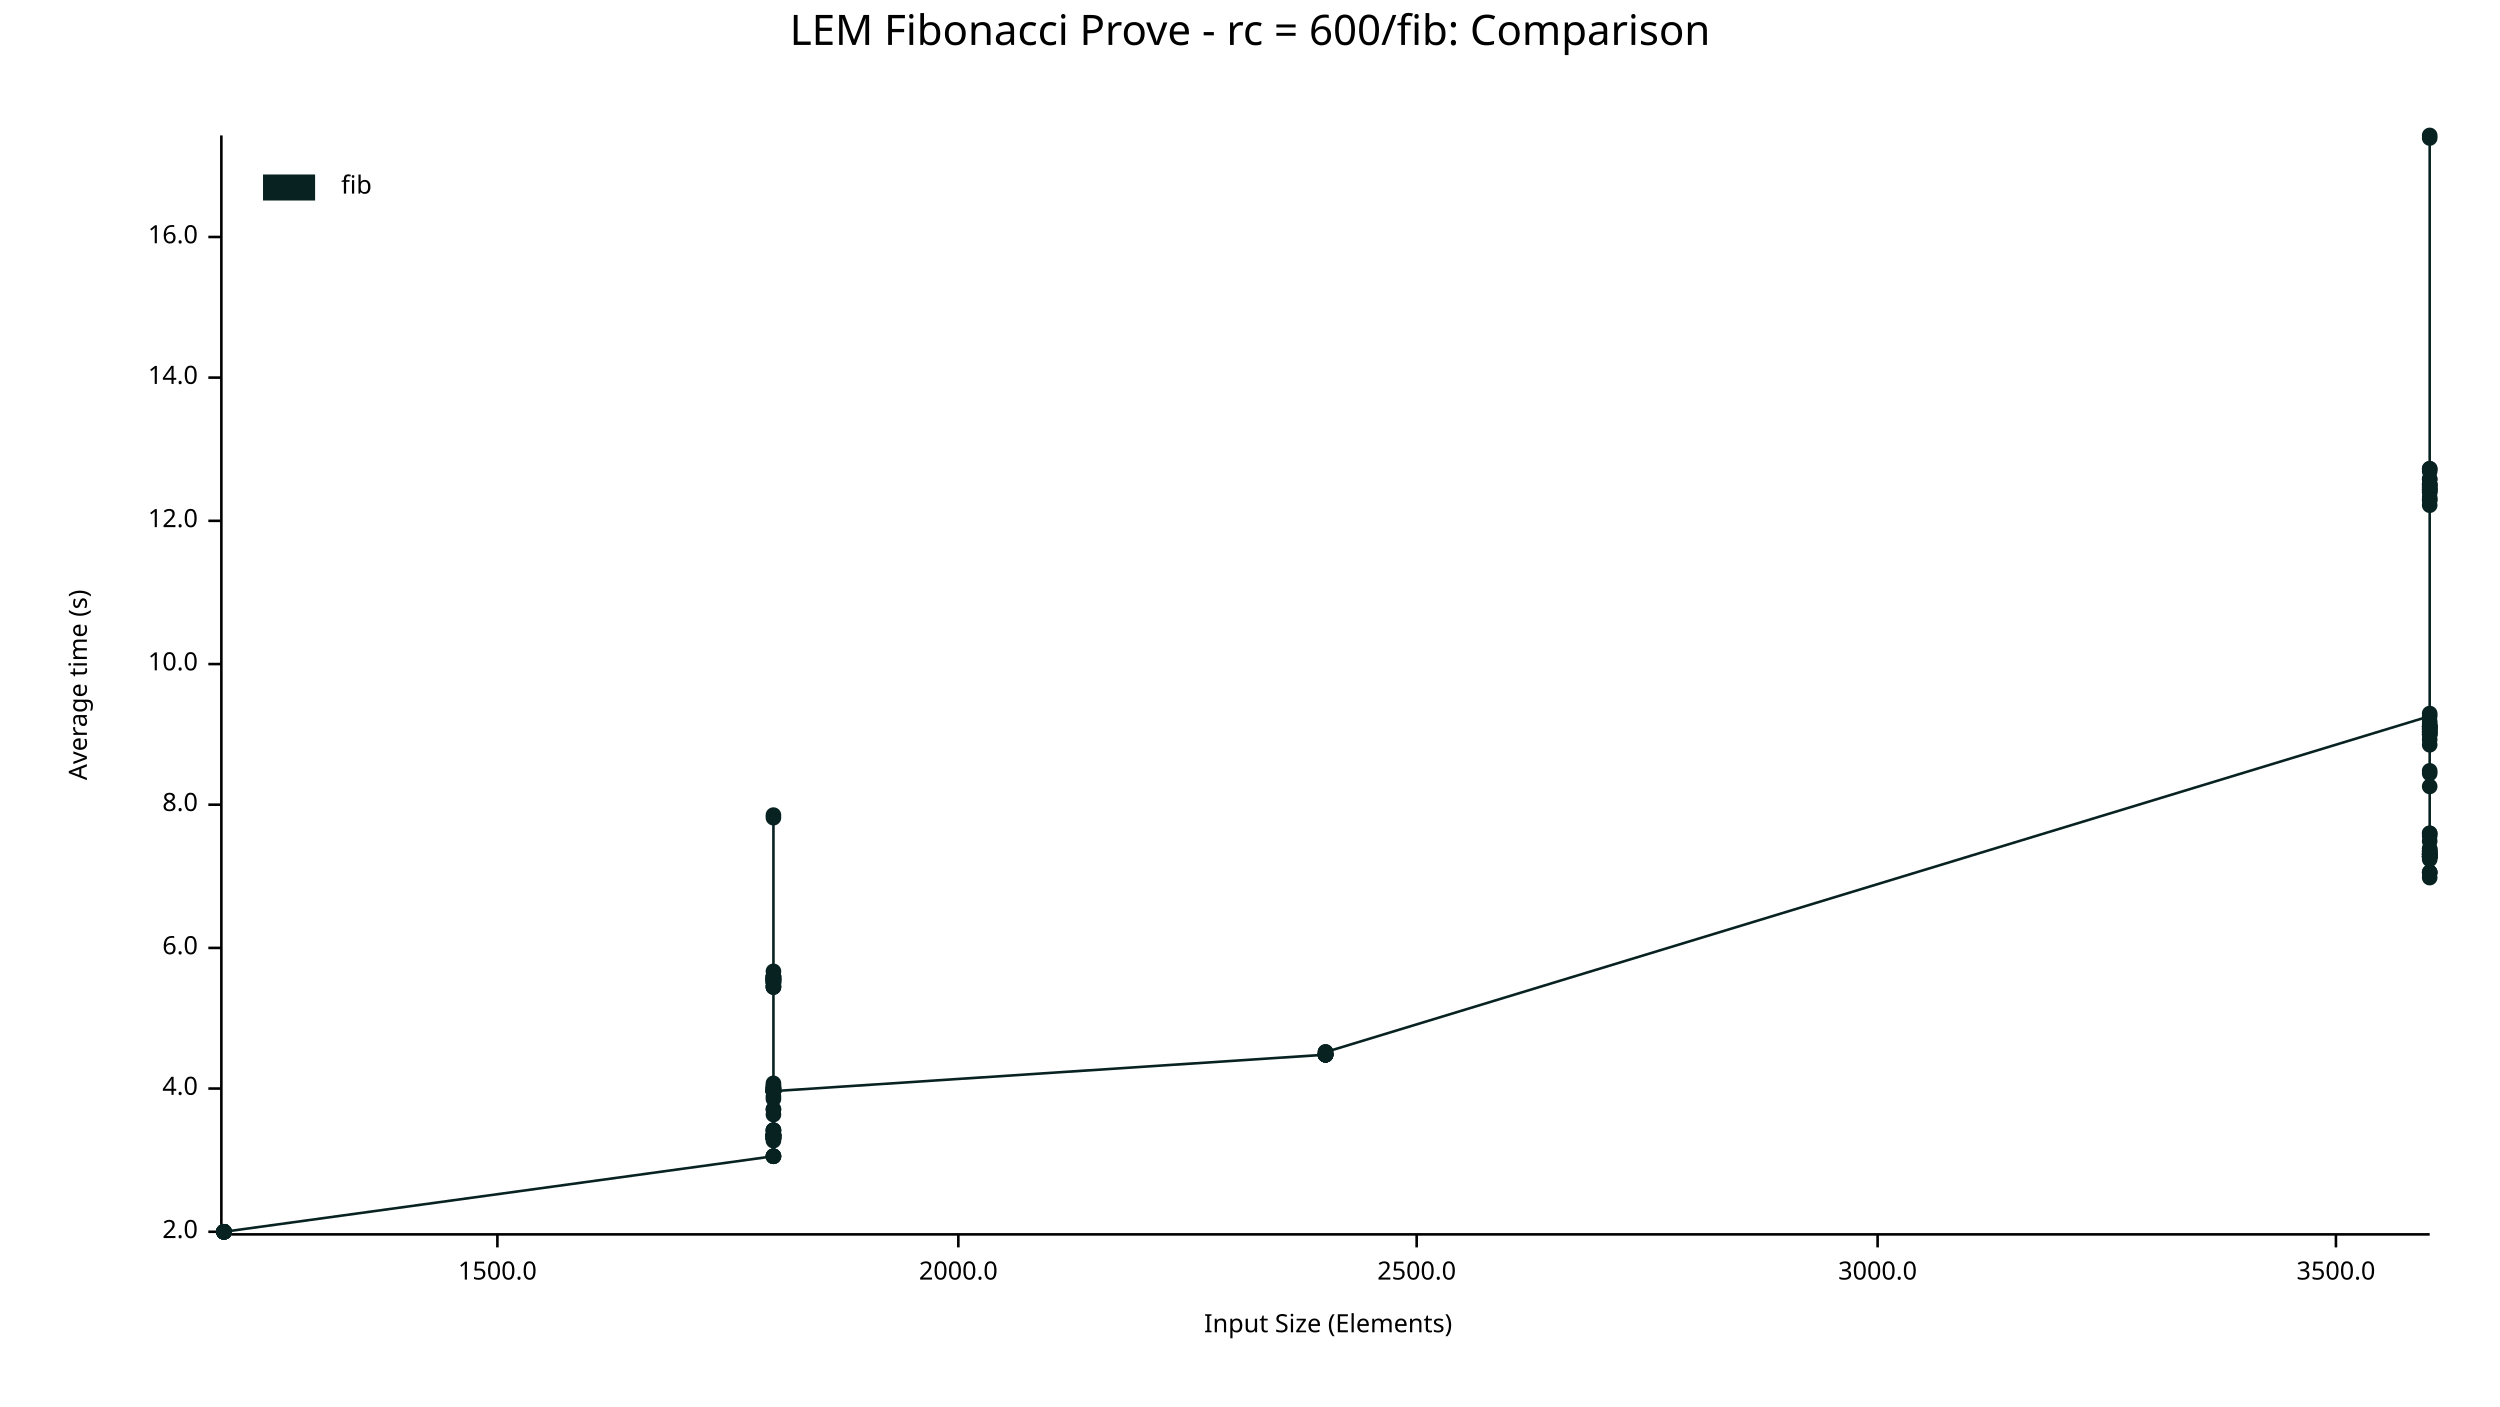
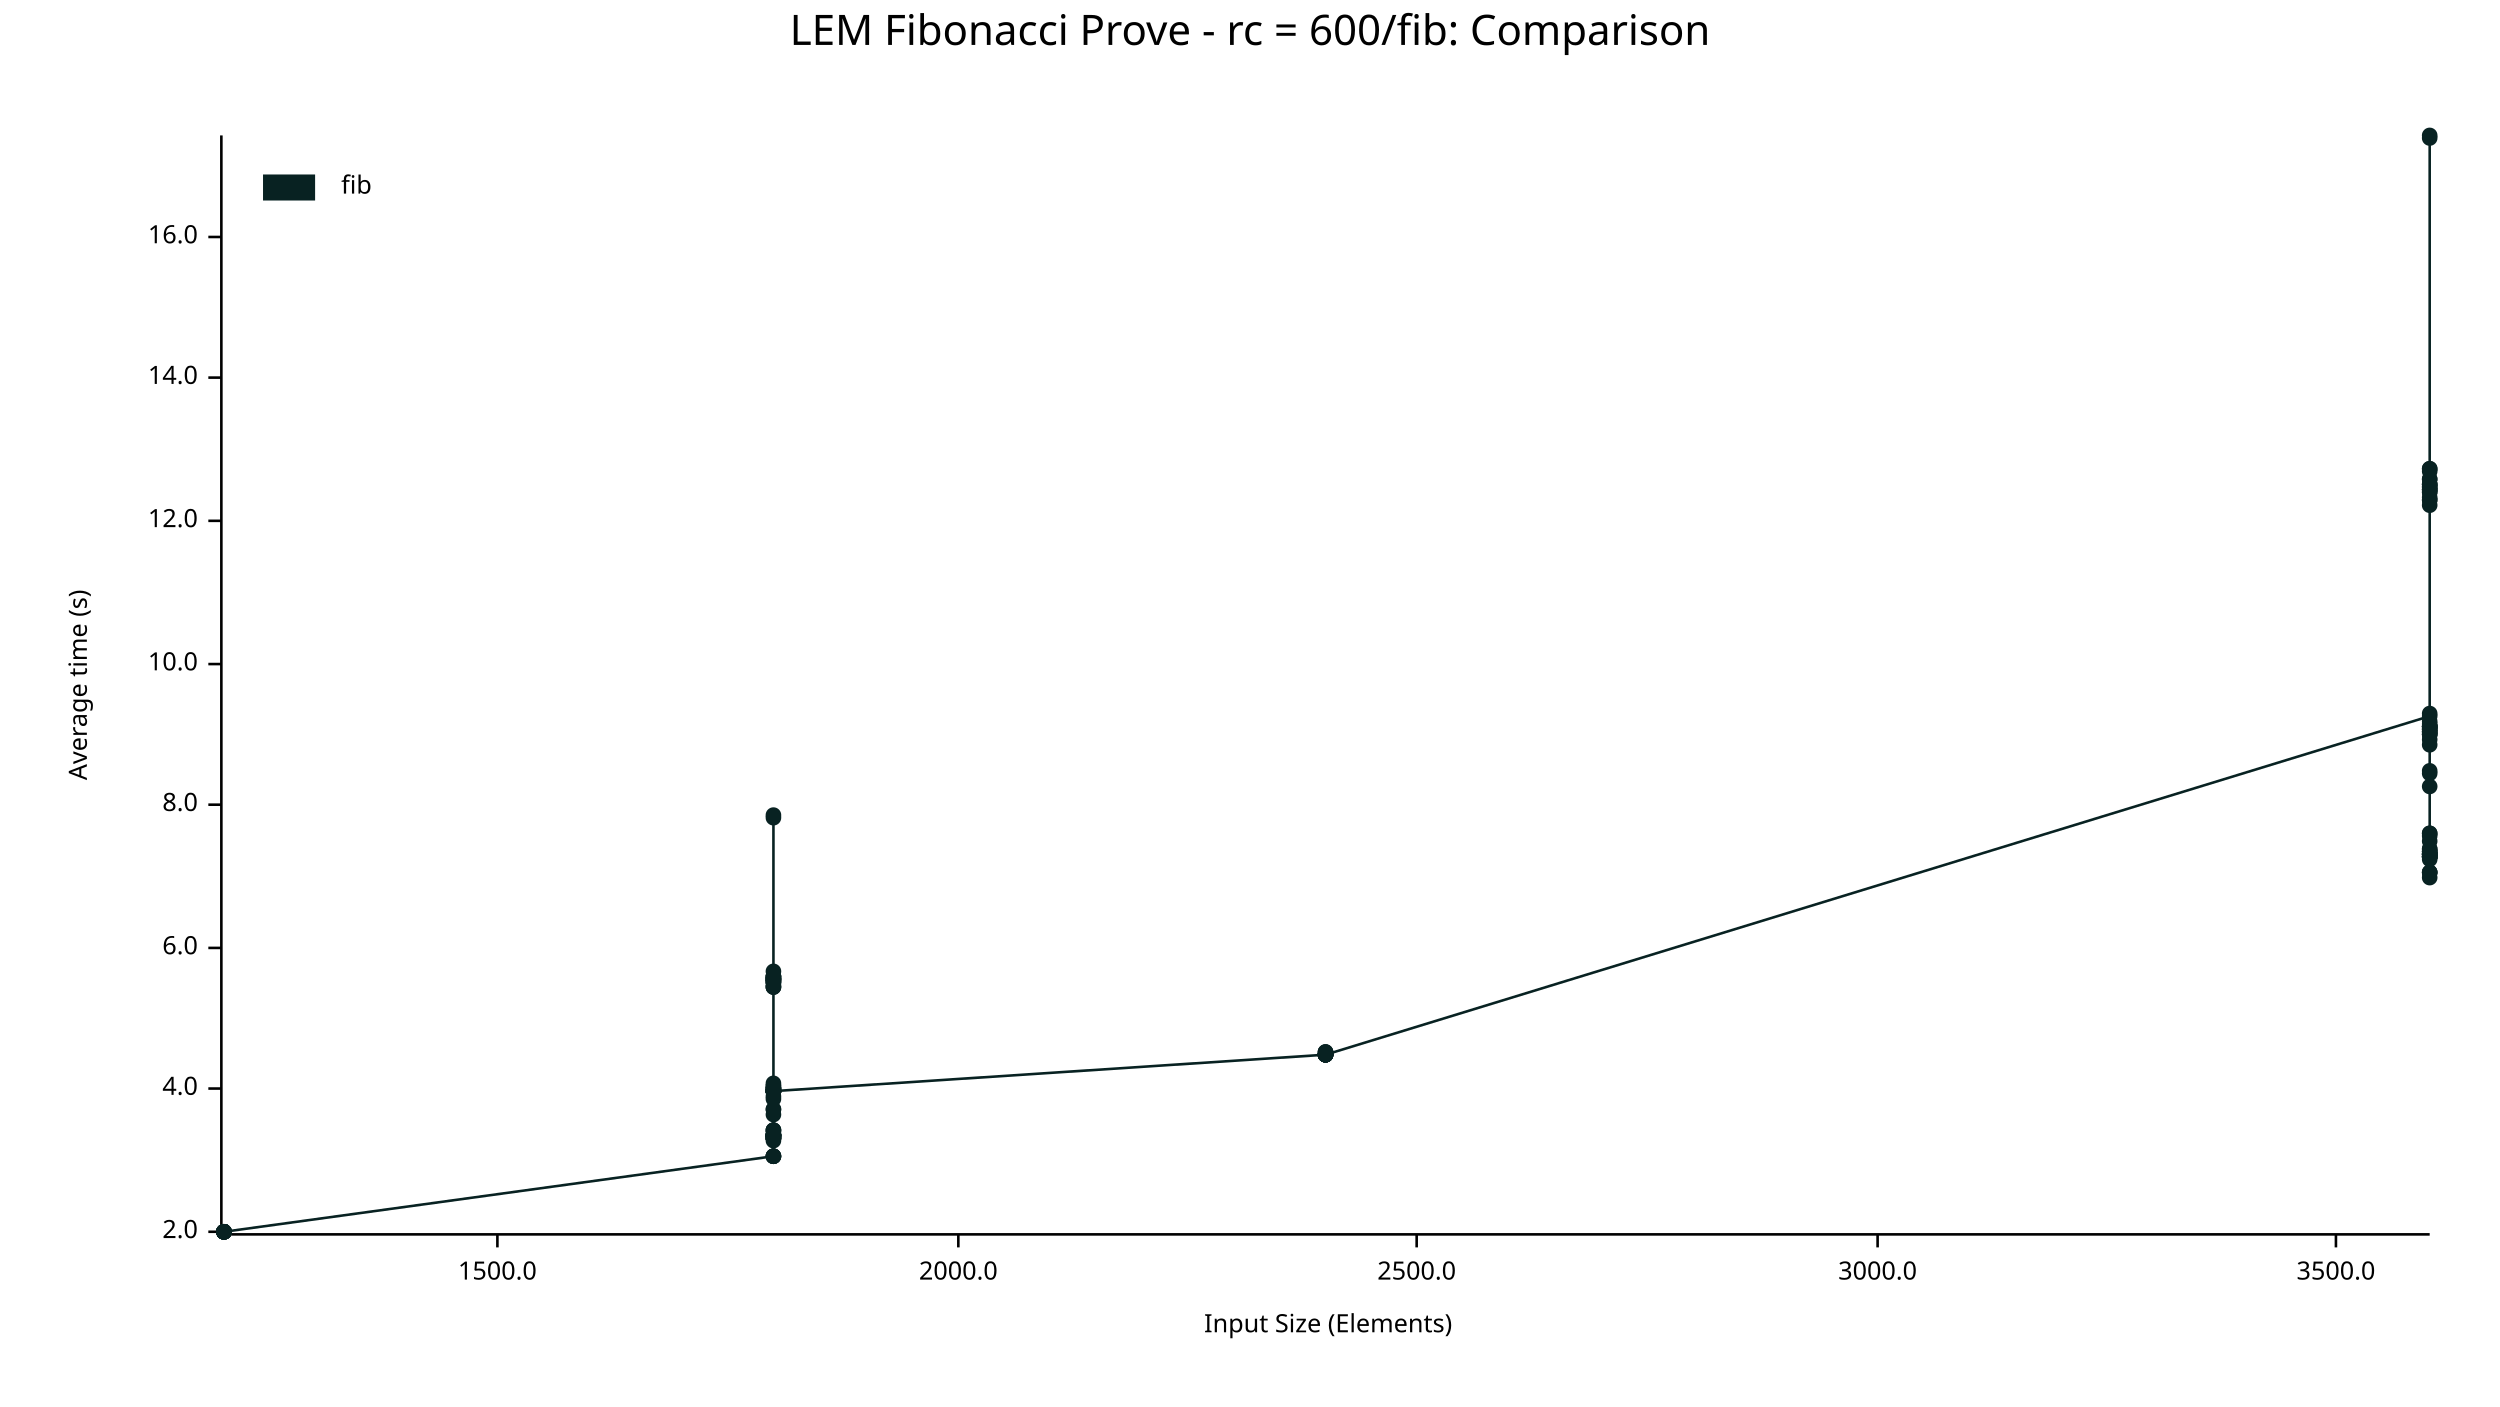
<svg xmlns="http://www.w3.org/2000/svg" width="960" height="540" viewBox="0 0 960 540">
  <text x="480" y="5" dy="0.76em" text-anchor="middle" font-family="sans-serif" font-size="16.129" opacity="1" fill="#000000">
LEM Fibonacci Prove - rc = 600/fib: Comparison
</text>
  <text x="26" y="263" dy="0.76em" text-anchor="middle" font-family="sans-serif" font-size="9.677" opacity="1" fill="#000000" transform="rotate(270, 26, 263)">
Average time (s)
</text>
  <text x="510" y="514" dy="-0.5ex" text-anchor="middle" font-family="sans-serif" font-size="9.677" opacity="1" fill="#000000">
Input Size (Elements)
</text>
  <polyline fill="none" opacity="1" stroke="#000000" stroke-width="1" points="85,52 85,473 " />
  <text x="76" y="473" dy="0.5ex" text-anchor="end" font-family="sans-serif" font-size="9.677" opacity="1" fill="#000000">
2.0
</text>
  <polyline fill="none" opacity="1" stroke="#000000" stroke-width="1" points="80,473 85,473 " />
  <text x="76" y="418" dy="0.5ex" text-anchor="end" font-family="sans-serif" font-size="9.677" opacity="1" fill="#000000">
4.0
</text>
  <polyline fill="none" opacity="1" stroke="#000000" stroke-width="1" points="80,418 85,418 " />
  <text x="76" y="364" dy="0.5ex" text-anchor="end" font-family="sans-serif" font-size="9.677" opacity="1" fill="#000000">
6.0
</text>
  <polyline fill="none" opacity="1" stroke="#000000" stroke-width="1" points="80,364 85,364 " />
  <text x="76" y="309" dy="0.5ex" text-anchor="end" font-family="sans-serif" font-size="9.677" opacity="1" fill="#000000">
8.0
</text>
  <polyline fill="none" opacity="1" stroke="#000000" stroke-width="1" points="80,309 85,309 " />
  <text x="76" y="255" dy="0.5ex" text-anchor="end" font-family="sans-serif" font-size="9.677" opacity="1" fill="#000000">
10.0
</text>
  <polyline fill="none" opacity="1" stroke="#000000" stroke-width="1" points="80,255 85,255 " />
  <text x="76" y="200" dy="0.5ex" text-anchor="end" font-family="sans-serif" font-size="9.677" opacity="1" fill="#000000">
12.0
</text>
  <polyline fill="none" opacity="1" stroke="#000000" stroke-width="1" points="80,200 85,200 " />
  <text x="76" y="145" dy="0.5ex" text-anchor="end" font-family="sans-serif" font-size="9.677" opacity="1" fill="#000000">
14.0
</text>
  <polyline fill="none" opacity="1" stroke="#000000" stroke-width="1" points="80,145 85,145 " />
  <text x="76" y="91" dy="0.5ex" text-anchor="end" font-family="sans-serif" font-size="9.677" opacity="1" fill="#000000">
16.0
</text>
  <polyline fill="none" opacity="1" stroke="#000000" stroke-width="1" points="80,91 85,91 " />
  <polyline fill="none" opacity="1" stroke="#000000" stroke-width="1" points="86,474 933,474 " />
  <text x="191" y="484" dy="0.76em" text-anchor="middle" font-family="sans-serif" font-size="9.677" opacity="1" fill="#000000">
1500.0
</text>
  <polyline fill="none" opacity="1" stroke="#000000" stroke-width="1" points="191,474 191,479 " />
  <text x="368" y="484" dy="0.76em" text-anchor="middle" font-family="sans-serif" font-size="9.677" opacity="1" fill="#000000">
2000.0
</text>
  <polyline fill="none" opacity="1" stroke="#000000" stroke-width="1" points="368,474 368,479 " />
  <text x="544" y="484" dy="0.76em" text-anchor="middle" font-family="sans-serif" font-size="9.677" opacity="1" fill="#000000">
2500.0
</text>
  <polyline fill="none" opacity="1" stroke="#000000" stroke-width="1" points="544,474 544,479 " />
  <text x="721" y="484" dy="0.76em" text-anchor="middle" font-family="sans-serif" font-size="9.677" opacity="1" fill="#000000">
3000.0
</text>
  <polyline fill="none" opacity="1" stroke="#000000" stroke-width="1" points="721,474 721,479 " />
  <text x="897" y="484" dy="0.76em" text-anchor="middle" font-family="sans-serif" font-size="9.677" opacity="1" fill="#000000">
3500.0
</text>
  <polyline fill="none" opacity="1" stroke="#000000" stroke-width="1" points="897,474 897,479 " />
  <circle cx="86" cy="473" r="3" opacity="1" fill="#082222" stroke="none" stroke-width="1" />
  <circle cx="86" cy="473" r="3" opacity="1" fill="#082222" stroke="none" stroke-width="1" />
  <circle cx="86" cy="473" r="3" opacity="1" fill="#082222" stroke="none" stroke-width="1" />
  <circle cx="86" cy="473" r="3" opacity="1" fill="#082222" stroke="none" stroke-width="1" />
  <circle cx="86" cy="473" r="3" opacity="1" fill="#082222" stroke="none" stroke-width="1" />
  <circle cx="86" cy="473" r="3" opacity="1" fill="#082222" stroke="none" stroke-width="1" />
  <circle cx="86" cy="473" r="3" opacity="1" fill="#082222" stroke="none" stroke-width="1" />
  <circle cx="86" cy="473" r="3" opacity="1" fill="#082222" stroke="none" stroke-width="1" />
  <circle cx="86" cy="473" r="3" opacity="1" fill="#082222" stroke="none" stroke-width="1" />
  <circle cx="86" cy="473" r="3" opacity="1" fill="#082222" stroke="none" stroke-width="1" />
  <circle cx="86" cy="473" r="3" opacity="1" fill="#082222" stroke="none" stroke-width="1" />
  <circle cx="86" cy="473" r="3" opacity="1" fill="#082222" stroke="none" stroke-width="1" />
  <circle cx="86" cy="473" r="3" opacity="1" fill="#082222" stroke="none" stroke-width="1" />
+   <circle cx="86" cy="473" r="3" opacity="1" fill="#082222" stroke="none" stroke-width="1" />
  <circle cx="297" cy="444" r="3" opacity="1" fill="#082222" stroke="none" stroke-width="1" />
  <circle cx="297" cy="417" r="3" opacity="1" fill="#082222" stroke="none" stroke-width="1" />
  <circle cx="297" cy="436" r="3" opacity="1" fill="#082222" stroke="none" stroke-width="1" />
  <circle cx="297" cy="419" r="3" opacity="1" fill="#082222" stroke="none" stroke-width="1" />
  <circle cx="297" cy="421" r="3" opacity="1" fill="#082222" stroke="none" stroke-width="1" />
  <circle cx="297" cy="376" r="3" opacity="1" fill="#082222" stroke="none" stroke-width="1" />
  <circle cx="297" cy="373" r="3" opacity="1" fill="#082222" stroke="none" stroke-width="1" />
  <circle cx="297" cy="376" r="3" opacity="1" fill="#082222" stroke="none" stroke-width="1" />
  <circle cx="297" cy="416" r="3" opacity="1" fill="#082222" stroke="none" stroke-width="1" />
  <circle cx="297" cy="437" r="3" opacity="1" fill="#082222" stroke="none" stroke-width="1" />
  <circle cx="297" cy="376" r="3" opacity="1" fill="#082222" stroke="none" stroke-width="1" />
  <circle cx="297" cy="375" r="3" opacity="1" fill="#082222" stroke="none" stroke-width="1" />
  <circle cx="297" cy="376" r="3" opacity="1" fill="#082222" stroke="none" stroke-width="1" />
  <circle cx="297" cy="379" r="3" opacity="1" fill="#082222" stroke="none" stroke-width="1" />
  <circle cx="297" cy="437" r="3" opacity="1" fill="#082222" stroke="none" stroke-width="1" />
  <circle cx="297" cy="428" r="3" opacity="1" fill="#082222" stroke="none" stroke-width="1" />
  <circle cx="297" cy="377" r="3" opacity="1" fill="#082222" stroke="none" stroke-width="1" />
  <circle cx="297" cy="418" r="3" opacity="1" fill="#082222" stroke="none" stroke-width="1" />
  <circle cx="297" cy="436" r="3" opacity="1" fill="#082222" stroke="none" stroke-width="1" />
  <circle cx="297" cy="426" r="3" opacity="1" fill="#082222" stroke="none" stroke-width="1" />
  <circle cx="297" cy="418" r="3" opacity="1" fill="#082222" stroke="none" stroke-width="1" />
  <circle cx="297" cy="377" r="3" opacity="1" fill="#082222" stroke="none" stroke-width="1" />
  <circle cx="297" cy="437" r="3" opacity="1" fill="#082222" stroke="none" stroke-width="1" />
  <circle cx="297" cy="437" r="3" opacity="1" fill="#082222" stroke="none" stroke-width="1" />
  <circle cx="297" cy="379" r="3" opacity="1" fill="#082222" stroke="none" stroke-width="1" />
  <circle cx="297" cy="419" r="3" opacity="1" fill="#082222" stroke="none" stroke-width="1" />
  <circle cx="297" cy="418" r="3" opacity="1" fill="#082222" stroke="none" stroke-width="1" />
  <circle cx="297" cy="419" r="3" opacity="1" fill="#082222" stroke="none" stroke-width="1" />
  <circle cx="297" cy="437" r="3" opacity="1" fill="#082222" stroke="none" stroke-width="1" />
  <circle cx="297" cy="436" r="3" opacity="1" fill="#082222" stroke="none" stroke-width="1" />
  <circle cx="297" cy="436" r="3" opacity="1" fill="#082222" stroke="none" stroke-width="1" />
  <circle cx="297" cy="419" r="3" opacity="1" fill="#082222" stroke="none" stroke-width="1" />
  <circle cx="297" cy="418" r="3" opacity="1" fill="#082222" stroke="none" stroke-width="1" />
  <circle cx="297" cy="436" r="3" opacity="1" fill="#082222" stroke="none" stroke-width="1" />
  <circle cx="297" cy="314" r="3" opacity="1" fill="#082222" stroke="none" stroke-width="1" />
  <circle cx="297" cy="435" r="3" opacity="1" fill="#082222" stroke="none" stroke-width="1" />
  <circle cx="297" cy="313" r="3" opacity="1" fill="#082222" stroke="none" stroke-width="1" />
  <circle cx="297" cy="434" r="3" opacity="1" fill="#082222" stroke="none" stroke-width="1" />
  <circle cx="297" cy="419" r="3" opacity="1" fill="#082222" stroke="none" stroke-width="1" />
  <circle cx="297" cy="377" r="3" opacity="1" fill="#082222" stroke="none" stroke-width="1" />
  <circle cx="297" cy="434" r="3" opacity="1" fill="#082222" stroke="none" stroke-width="1" />
  <circle cx="297" cy="376" r="3" opacity="1" fill="#082222" stroke="none" stroke-width="1" />
  <circle cx="297" cy="419" r="3" opacity="1" fill="#082222" stroke="none" stroke-width="1" />
  <circle cx="297" cy="436" r="3" opacity="1" fill="#082222" stroke="none" stroke-width="1" />
  <circle cx="297" cy="379" r="3" opacity="1" fill="#082222" stroke="none" stroke-width="1" />
  <circle cx="297" cy="377" r="3" opacity="1" fill="#082222" stroke="none" stroke-width="1" />
  <circle cx="297" cy="419" r="3" opacity="1" fill="#082222" stroke="none" stroke-width="1" />
  <circle cx="297" cy="375" r="3" opacity="1" fill="#082222" stroke="none" stroke-width="1" />
  <circle cx="297" cy="436" r="3" opacity="1" fill="#082222" stroke="none" stroke-width="1" />
  <circle cx="297" cy="419" r="3" opacity="1" fill="#082222" stroke="none" stroke-width="1" />
  <circle cx="297" cy="376" r="3" opacity="1" fill="#082222" stroke="none" stroke-width="1" />
  <circle cx="297" cy="375" r="3" opacity="1" fill="#082222" stroke="none" stroke-width="1" />
  <circle cx="297" cy="375" r="3" opacity="1" fill="#082222" stroke="none" stroke-width="1" />
  <circle cx="297" cy="444" r="3" opacity="1" fill="#082222" stroke="none" stroke-width="1" />
  <circle cx="297" cy="378" r="3" opacity="1" fill="#082222" stroke="none" stroke-width="1" />
  <circle cx="297" cy="436" r="3" opacity="1" fill="#082222" stroke="none" stroke-width="1" />
  <circle cx="297" cy="417" r="3" opacity="1" fill="#082222" stroke="none" stroke-width="1" />
  <circle cx="297" cy="437" r="3" opacity="1" fill="#082222" stroke="none" stroke-width="1" />
  <circle cx="297" cy="418" r="3" opacity="1" fill="#082222" stroke="none" stroke-width="1" />
  <circle cx="297" cy="444" r="3" opacity="1" fill="#082222" stroke="none" stroke-width="1" />
  <circle cx="297" cy="422" r="3" opacity="1" fill="#082222" stroke="none" stroke-width="1" />
  <circle cx="297" cy="437" r="3" opacity="1" fill="#082222" stroke="none" stroke-width="1" />
  <circle cx="297" cy="436" r="3" opacity="1" fill="#082222" stroke="none" stroke-width="1" />
  <circle cx="297" cy="444" r="3" opacity="1" fill="#082222" stroke="none" stroke-width="1" />
  <circle cx="297" cy="434" r="3" opacity="1" fill="#082222" stroke="none" stroke-width="1" />
  <circle cx="297" cy="438" r="3" opacity="1" fill="#082222" stroke="none" stroke-width="1" />
  <circle cx="297" cy="426" r="3" opacity="1" fill="#082222" stroke="none" stroke-width="1" />
  <circle cx="297" cy="436" r="3" opacity="1" fill="#082222" stroke="none" stroke-width="1" />
  <circle cx="297" cy="419" r="3" opacity="1" fill="#082222" stroke="none" stroke-width="1" />
  <circle cx="297" cy="419" r="3" opacity="1" fill="#082222" stroke="none" stroke-width="1" />
  <circle cx="509" cy="405" r="3" opacity="1" fill="#082222" stroke="none" stroke-width="1" />
  <circle cx="509" cy="405" r="3" opacity="1" fill="#082222" stroke="none" stroke-width="1" />
  <circle cx="509" cy="405" r="3" opacity="1" fill="#082222" stroke="none" stroke-width="1" />
  <circle cx="509" cy="404" r="3" opacity="1" fill="#082222" stroke="none" stroke-width="1" />
  <circle cx="509" cy="405" r="3" opacity="1" fill="#082222" stroke="none" stroke-width="1" />
  <circle cx="509" cy="404" r="3" opacity="1" fill="#082222" stroke="none" stroke-width="1" />
  <circle cx="509" cy="405" r="3" opacity="1" fill="#082222" stroke="none" stroke-width="1" />
-   <circle cx="509" cy="405" r="3" opacity="1" fill="#082222" stroke="none" stroke-width="1" />
-   <circle cx="509" cy="405" r="3" opacity="1" fill="#082222" stroke="none" stroke-width="1" />
-   <circle cx="509" cy="405" r="3" opacity="1" fill="#082222" stroke="none" stroke-width="1" />
-   <circle cx="509" cy="405" r="3" opacity="1" fill="#082222" stroke="none" stroke-width="1" />
-   <circle cx="509" cy="405" r="3" opacity="1" fill="#082222" stroke="none" stroke-width="1" />
  <circle cx="509" cy="404" r="3" opacity="1" fill="#082222" stroke="none" stroke-width="1" />
+   <circle cx="509" cy="405" r="3" opacity="1" fill="#082222" stroke="none" stroke-width="1" />
+   <circle cx="509" cy="405" r="3" opacity="1" fill="#082222" stroke="none" stroke-width="1" />
+   <circle cx="509" cy="405" r="3" opacity="1" fill="#082222" stroke="none" stroke-width="1" />
+   <circle cx="509" cy="405" r="3" opacity="1" fill="#082222" stroke="none" stroke-width="1" />
+   <circle cx="509" cy="405" r="3" opacity="1" fill="#082222" stroke="none" stroke-width="1" />
+   <circle cx="509" cy="405" r="3" opacity="1" fill="#082222" stroke="none" stroke-width="1" />
  <circle cx="933" cy="275" r="3" opacity="1" fill="#082222" stroke="none" stroke-width="1" />
  <circle cx="933" cy="302" r="3" opacity="1" fill="#082222" stroke="none" stroke-width="1" />
  <circle cx="933" cy="186" r="3" opacity="1" fill="#082222" stroke="none" stroke-width="1" />
  <circle cx="933" cy="330" r="3" opacity="1" fill="#082222" stroke="none" stroke-width="1" />
  <circle cx="933" cy="327" r="3" opacity="1" fill="#082222" stroke="none" stroke-width="1" />
  <circle cx="933" cy="335" r="3" opacity="1" fill="#082222" stroke="none" stroke-width="1" />
  <circle cx="933" cy="326" r="3" opacity="1" fill="#082222" stroke="none" stroke-width="1" />
  <circle cx="933" cy="327" r="3" opacity="1" fill="#082222" stroke="none" stroke-width="1" />
  <circle cx="933" cy="328" r="3" opacity="1" fill="#082222" stroke="none" stroke-width="1" />
  <circle cx="933" cy="281" r="3" opacity="1" fill="#082222" stroke="none" stroke-width="1" />
  <circle cx="933" cy="321" r="3" opacity="1" fill="#082222" stroke="none" stroke-width="1" />
  <circle cx="933" cy="188" r="3" opacity="1" fill="#082222" stroke="none" stroke-width="1" />
  <circle cx="933" cy="329" r="3" opacity="1" fill="#082222" stroke="none" stroke-width="1" />
  <circle cx="933" cy="284" r="3" opacity="1" fill="#082222" stroke="none" stroke-width="1" />
  <circle cx="933" cy="277" r="3" opacity="1" fill="#082222" stroke="none" stroke-width="1" />
  <circle cx="933" cy="335" r="3" opacity="1" fill="#082222" stroke="none" stroke-width="1" />
  <circle cx="933" cy="280" r="3" opacity="1" fill="#082222" stroke="none" stroke-width="1" />
  <circle cx="933" cy="329" r="3" opacity="1" fill="#082222" stroke="none" stroke-width="1" />
  <circle cx="933" cy="194" r="3" opacity="1" fill="#082222" stroke="none" stroke-width="1" />
  <circle cx="933" cy="281" r="3" opacity="1" fill="#082222" stroke="none" stroke-width="1" />
  <circle cx="933" cy="297" r="3" opacity="1" fill="#082222" stroke="none" stroke-width="1" />
  <circle cx="933" cy="189" r="3" opacity="1" fill="#082222" stroke="none" stroke-width="1" />
  <circle cx="933" cy="180" r="3" opacity="1" fill="#082222" stroke="none" stroke-width="1" />
  <circle cx="933" cy="53" r="3" opacity="1" fill="#082222" stroke="none" stroke-width="1" />
  <circle cx="933" cy="186" r="3" opacity="1" fill="#082222" stroke="none" stroke-width="1" />
  <circle cx="933" cy="329" r="3" opacity="1" fill="#082222" stroke="none" stroke-width="1" />
  <circle cx="933" cy="279" r="3" opacity="1" fill="#082222" stroke="none" stroke-width="1" />
  <circle cx="933" cy="320" r="3" opacity="1" fill="#082222" stroke="none" stroke-width="1" />
  <circle cx="933" cy="187" r="3" opacity="1" fill="#082222" stroke="none" stroke-width="1" />
  <circle cx="933" cy="328" r="3" opacity="1" fill="#082222" stroke="none" stroke-width="1" />
  <circle cx="933" cy="184" r="3" opacity="1" fill="#082222" stroke="none" stroke-width="1" />
  <circle cx="933" cy="184" r="3" opacity="1" fill="#082222" stroke="none" stroke-width="1" />
  <circle cx="933" cy="280" r="3" opacity="1" fill="#082222" stroke="none" stroke-width="1" />
  <circle cx="933" cy="329" r="3" opacity="1" fill="#082222" stroke="none" stroke-width="1" />
  <circle cx="933" cy="274" r="3" opacity="1" fill="#082222" stroke="none" stroke-width="1" />
  <circle cx="933" cy="279" r="3" opacity="1" fill="#082222" stroke="none" stroke-width="1" />
  <circle cx="933" cy="281" r="3" opacity="1" fill="#082222" stroke="none" stroke-width="1" />
  <circle cx="933" cy="335" r="3" opacity="1" fill="#082222" stroke="none" stroke-width="1" />
  <circle cx="933" cy="327" r="3" opacity="1" fill="#082222" stroke="none" stroke-width="1" />
  <circle cx="933" cy="329" r="3" opacity="1" fill="#082222" stroke="none" stroke-width="1" />
  <circle cx="933" cy="280" r="3" opacity="1" fill="#082222" stroke="none" stroke-width="1" />
  <circle cx="933" cy="191" r="3" opacity="1" fill="#082222" stroke="none" stroke-width="1" />
  <circle cx="933" cy="326" r="3" opacity="1" fill="#082222" stroke="none" stroke-width="1" />
  <circle cx="933" cy="282" r="3" opacity="1" fill="#082222" stroke="none" stroke-width="1" />
  <circle cx="933" cy="189" r="3" opacity="1" fill="#082222" stroke="none" stroke-width="1" />
  <circle cx="933" cy="188" r="3" opacity="1" fill="#082222" stroke="none" stroke-width="1" />
  <circle cx="933" cy="279" r="3" opacity="1" fill="#082222" stroke="none" stroke-width="1" />
  <circle cx="933" cy="337" r="3" opacity="1" fill="#082222" stroke="none" stroke-width="1" />
  <circle cx="933" cy="188" r="3" opacity="1" fill="#082222" stroke="none" stroke-width="1" />
  <circle cx="933" cy="323" r="3" opacity="1" fill="#082222" stroke="none" stroke-width="1" />
  <circle cx="933" cy="320" r="3" opacity="1" fill="#082222" stroke="none" stroke-width="1" />
  <circle cx="933" cy="192" r="3" opacity="1" fill="#082222" stroke="none" stroke-width="1" />
  <circle cx="933" cy="279" r="3" opacity="1" fill="#082222" stroke="none" stroke-width="1" />
  <circle cx="933" cy="181" r="3" opacity="1" fill="#082222" stroke="none" stroke-width="1" />
  <circle cx="933" cy="328" r="3" opacity="1" fill="#082222" stroke="none" stroke-width="1" />
  <circle cx="933" cy="329" r="3" opacity="1" fill="#082222" stroke="none" stroke-width="1" />
  <circle cx="933" cy="187" r="3" opacity="1" fill="#082222" stroke="none" stroke-width="1" />
  <circle cx="933" cy="282" r="3" opacity="1" fill="#082222" stroke="none" stroke-width="1" />
  <circle cx="933" cy="279" r="3" opacity="1" fill="#082222" stroke="none" stroke-width="1" />
  <circle cx="933" cy="328" r="3" opacity="1" fill="#082222" stroke="none" stroke-width="1" />
  <circle cx="933" cy="286" r="3" opacity="1" fill="#082222" stroke="none" stroke-width="1" />
  <circle cx="933" cy="328" r="3" opacity="1" fill="#082222" stroke="none" stroke-width="1" />
  <circle cx="933" cy="296" r="3" opacity="1" fill="#082222" stroke="none" stroke-width="1" />
  <circle cx="933" cy="180" r="3" opacity="1" fill="#082222" stroke="none" stroke-width="1" />
  <circle cx="933" cy="186" r="3" opacity="1" fill="#082222" stroke="none" stroke-width="1" />
  <circle cx="933" cy="282" r="3" opacity="1" fill="#082222" stroke="none" stroke-width="1" />
  <circle cx="933" cy="328" r="3" opacity="1" fill="#082222" stroke="none" stroke-width="1" />
  <circle cx="933" cy="192" r="3" opacity="1" fill="#082222" stroke="none" stroke-width="1" />
  <circle cx="933" cy="278" r="3" opacity="1" fill="#082222" stroke="none" stroke-width="1" />
  <circle cx="933" cy="52" r="3" opacity="1" fill="#082222" stroke="none" stroke-width="1" />
-   <polyline fill="none" opacity="1" stroke="#082222" stroke-width="1" points="86,473 86,473 86,473 86,473 86,473 86,473 86,473 86,473 86,473 86,473 86,473 86,473 86,473 297,444 297,417 297,436 297,419 297,421 297,376 297,373 297,376 297,416 297,437 297,376 297,375 297,376 297,379 297,437 297,428 297,377 297,418 297,436 297,426 297,418 297,377 297,437 297,437 297,379 297,419 297,418 297,419 297,437 297,436 297,436 297,419 297,418 297,436 297,314 297,435 297,313 297,434 297,419 297,377 297,434 297,376 297,419 297,436 297,379 297,377 297,419 297,375 297,436 297,419 297,376 297,375 297,375 297,444 297,378 297,436 297,417 297,437 297,418 297,444 297,422 297,437 297,436 297,444 297,434 297,438 297,426 297,436 297,419 297,419 509,405 509,405 509,405 509,404 509,405 509,404 509,405 509,405 509,405 509,405 509,405 509,405 509,404 933,275 933,302 933,186 933,330 933,327 933,335 933,326 933,327 933,328 933,281 933,321 933,188 933,329 933,284 933,277 933,335 933,280 933,329 933,194 933,281 933,297 933,189 933,180 933,53 933,186 933,329 933,279 933,320 933,187 933,328 933,184 933,184 933,280 933,329 933,274 933,279 933,281 933,335 933,327 933,329 933,280 933,191 933,326 933,282 933,189 933,188 933,279 933,337 933,188 933,323 933,320 933,192 933,279 933,181 933,328 933,329 933,187 933,282 933,279 933,328 933,286 933,328 933,296 933,180 933,186 933,282 933,328 933,192 933,278 933,52 " />
+   <polyline fill="none" opacity="1" stroke="#082222" stroke-width="1" points="86,473 86,473 86,473 86,473 86,473 86,473 86,473 86,473 86,473 86,473 86,473 86,473 86,473 86,473 297,444 297,417 297,436 297,419 297,421 297,376 297,373 297,376 297,416 297,437 297,376 297,375 297,376 297,379 297,437 297,428 297,377 297,418 297,436 297,426 297,418 297,377 297,437 297,437 297,379 297,419 297,418 297,419 297,437 297,436 297,436 297,419 297,418 297,436 297,314 297,435 297,313 297,434 297,419 297,377 297,434 297,376 297,419 297,436 297,379 297,377 297,419 297,375 297,436 297,419 297,376 297,375 297,375 297,444 297,378 297,436 297,417 297,437 297,418 297,444 297,422 297,437 297,436 297,444 297,434 297,438 297,426 297,436 297,419 297,419 509,405 509,405 509,405 509,404 509,405 509,404 509,405 509,404 509,405 509,405 509,405 509,405 509,405 509,405 933,275 933,302 933,186 933,330 933,327 933,335 933,326 933,327 933,328 933,281 933,321 933,188 933,329 933,284 933,277 933,335 933,280 933,329 933,194 933,281 933,297 933,189 933,180 933,53 933,186 933,329 933,279 933,320 933,187 933,328 933,184 933,184 933,280 933,329 933,274 933,279 933,281 933,335 933,327 933,329 933,280 933,191 933,326 933,282 933,189 933,188 933,279 933,337 933,188 933,323 933,320 933,192 933,279 933,181 933,328 933,329 933,187 933,282 933,279 933,328 933,286 933,328 933,296 933,180 933,186 933,282 933,328 933,192 933,278 933,52 " />
  <text x="131" y="67" dy="0.76em" text-anchor="start" font-family="sans-serif" font-size="9.677" opacity="1" fill="#000000">
fib
</text>
  <rect x="101" y="67" width="20" height="10" opacity="1" fill="#082222" stroke="none" />
</svg>
